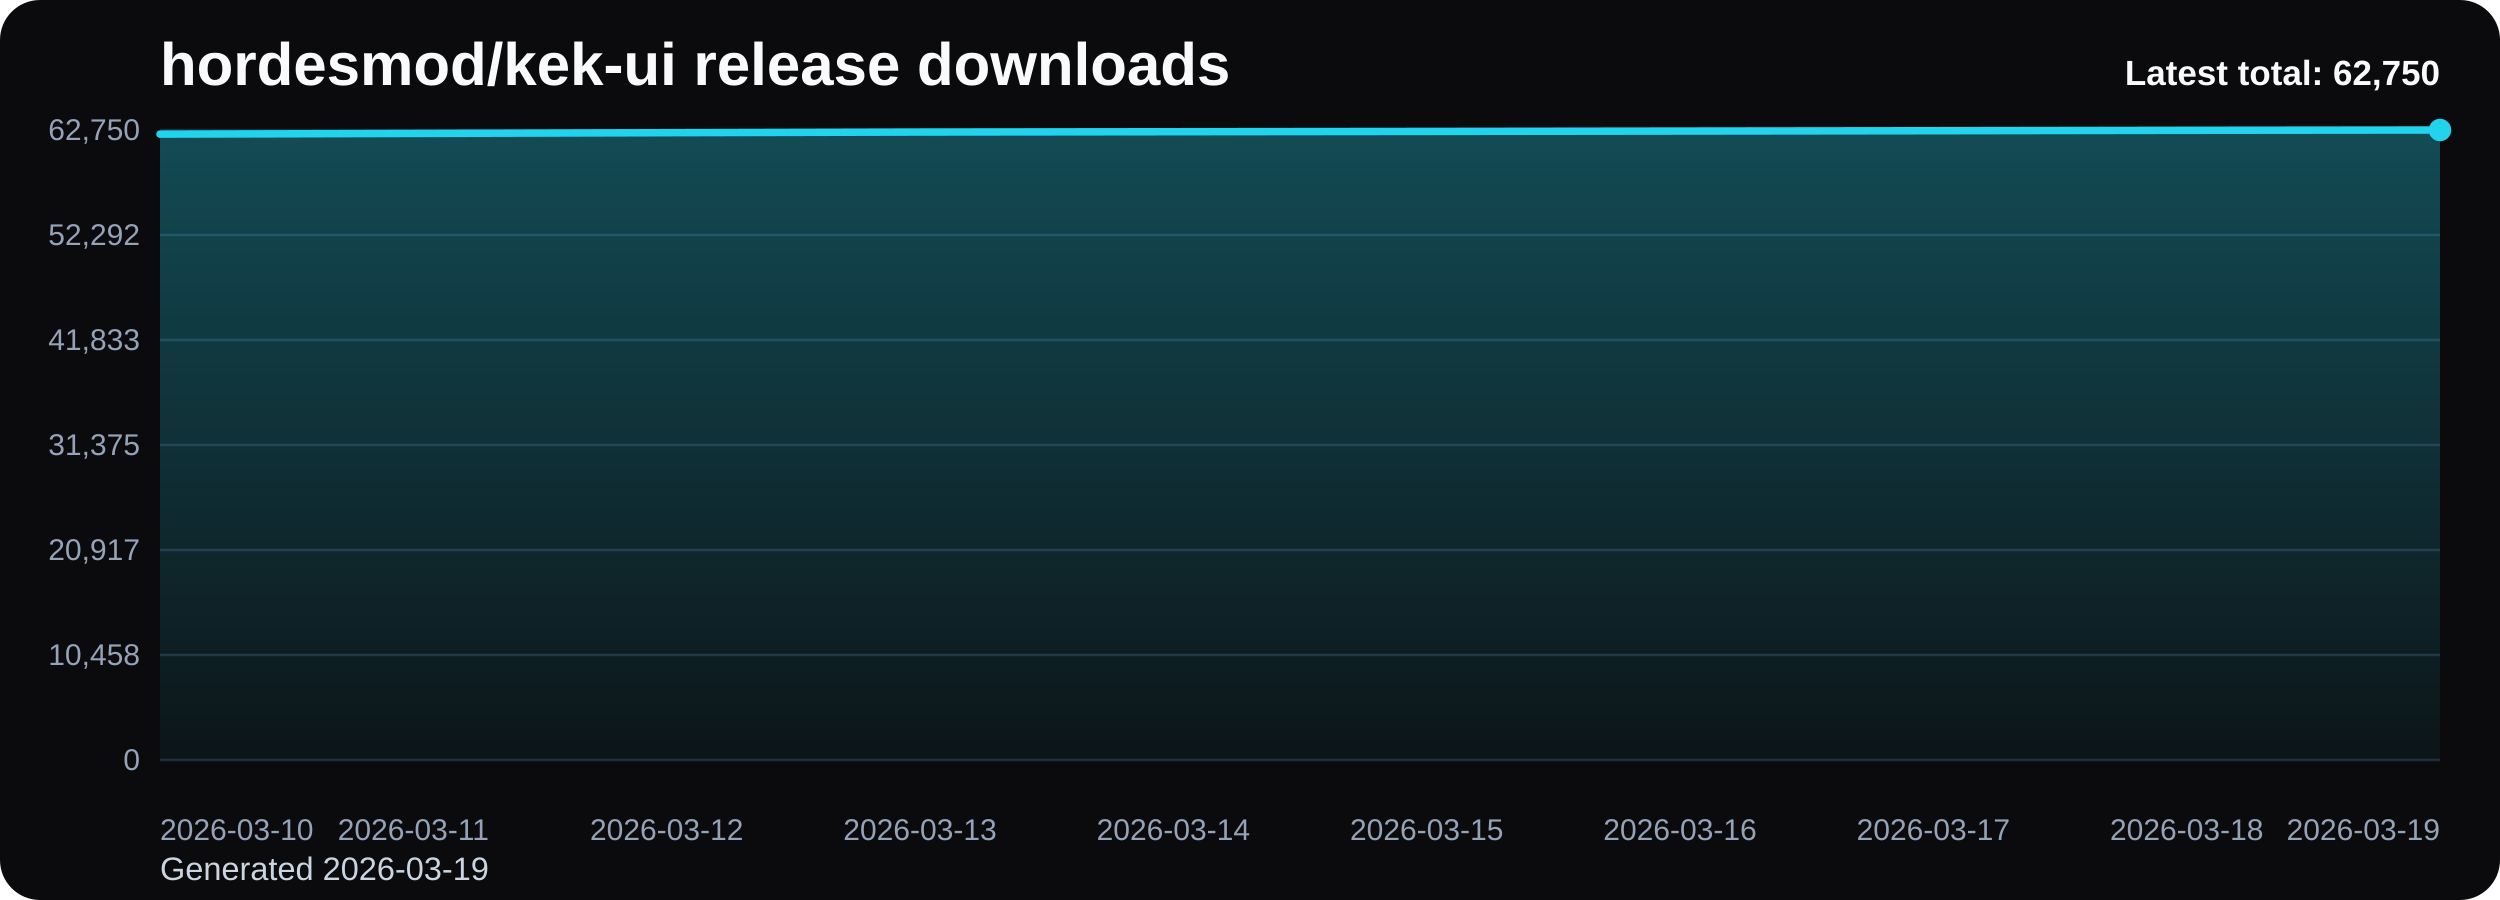
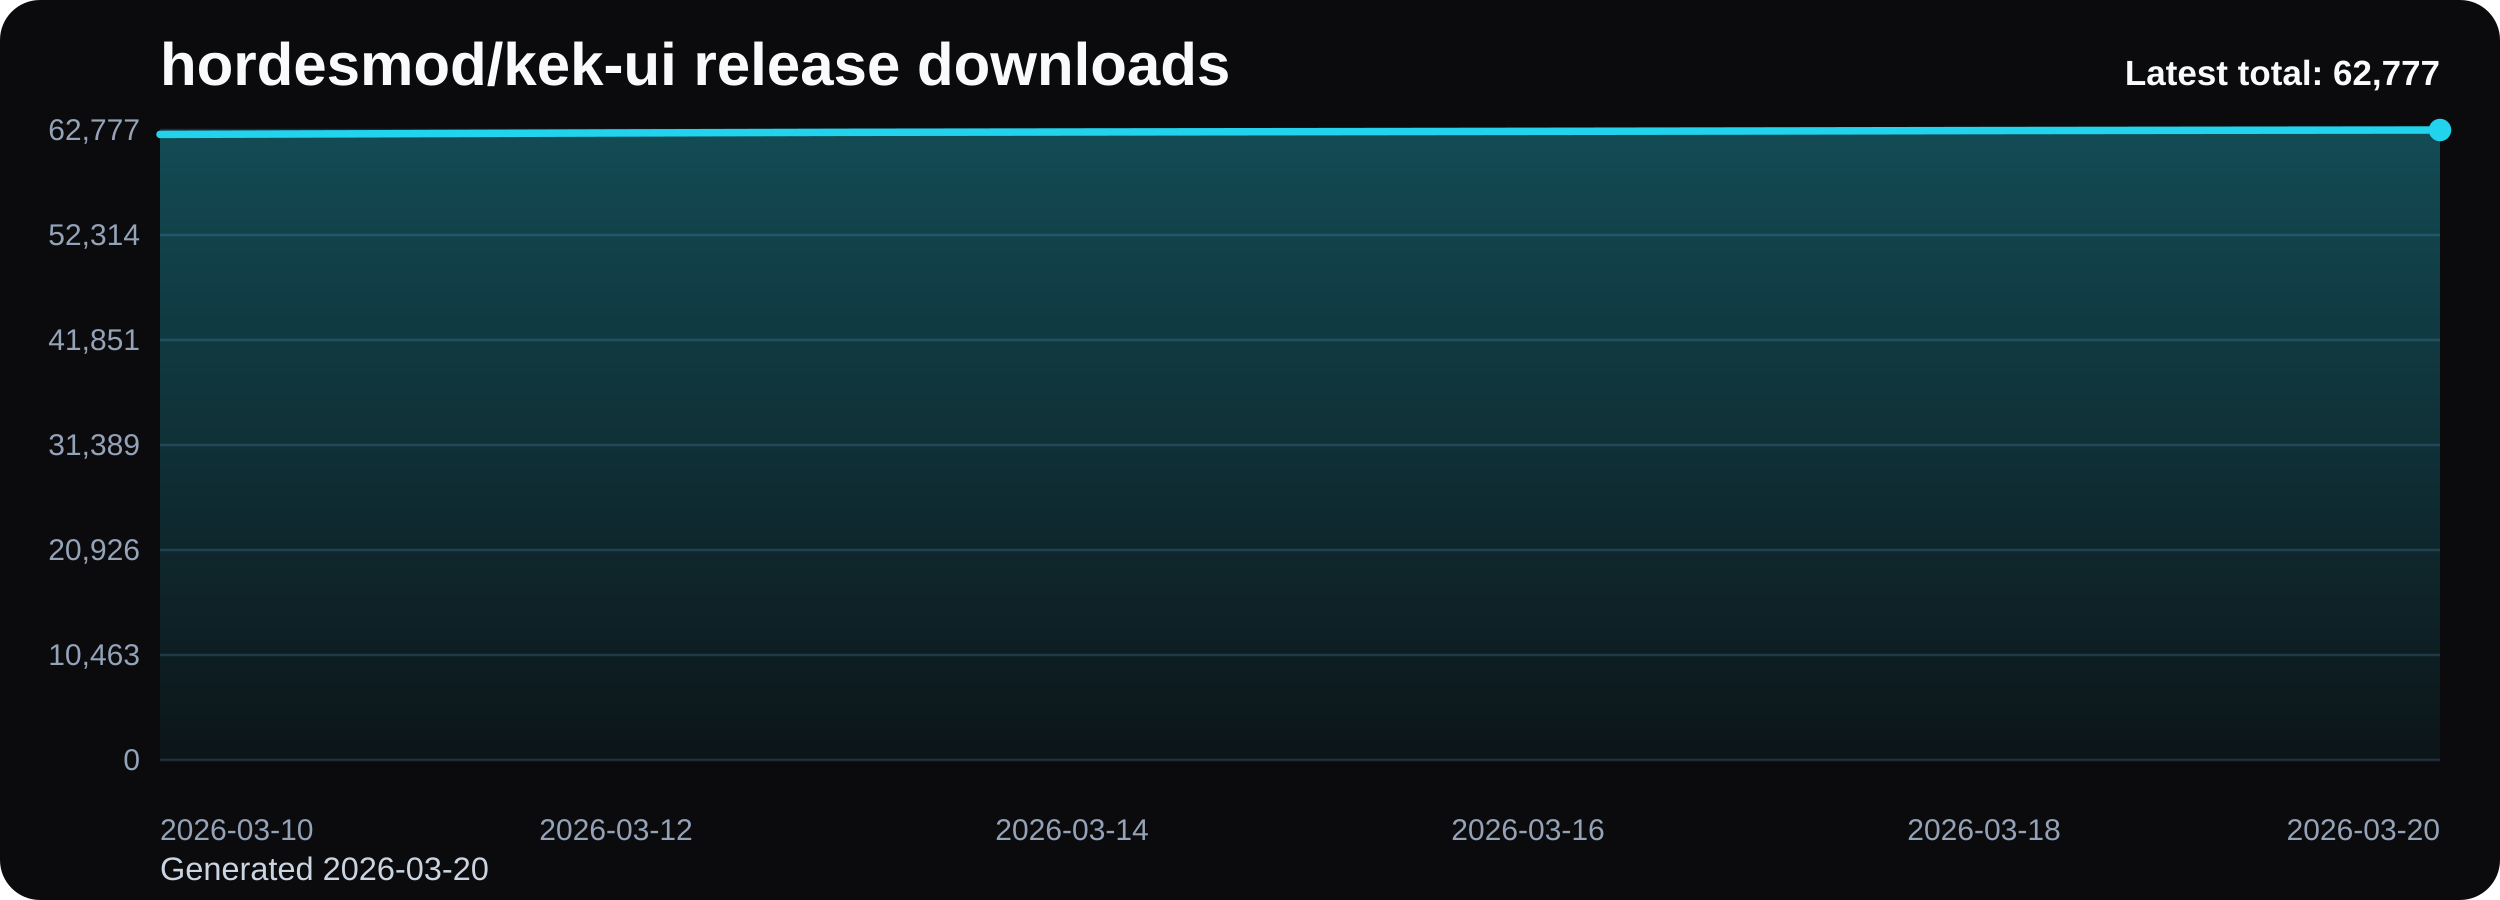
<svg xmlns="http://www.w3.org/2000/svg" viewBox="0 0 1000 360" role="img" aria-label="hordesmod/kek-ui release downloads chart">
  <defs>
    <linearGradient id="fill-total-trend-black" x1="0" y1="0" x2="0" y2="1">
      <stop offset="0%" stop-color="#22d3ee" stop-opacity="0.32" />
      <stop offset="100%" stop-color="#22d3ee" stop-opacity="0.05" />
    </linearGradient>
    <style>
      .bg { fill: #0b0b0d; }
      .title { font: 700 24px Arial, sans-serif; fill: #f8fafc; }
      .sub { font: 400 13px Arial, sans-serif; fill: #cbd5e1; }
      .grid { stroke: #1f2937; stroke-width: 1; }
      .axis { font: 400 12px Arial, sans-serif; fill: #94a3b8; }
      .line { fill: none; stroke: #22d3ee; stroke-width: 3; stroke-linecap: round; stroke-linejoin: round; }
      .dot { fill: #22d3ee; }
      .value { font: 600 11px Arial, sans-serif; fill: #cbd5e1; }
      .latest { font: 700 14px Arial, sans-serif; fill: #f8fafc; }
    </style>
  </defs>
  <rect class="bg" x="0" y="0" width="1000" height="360" rx="16" />
  <text class="title" x="64" y="34">hordesmod/kek-ui release downloads</text>
-   <text class="sub" x="64" y="352">Generated 2026-03-19</text>
+   <text class="sub" x="64" y="352">Generated 2026-03-20</text>
  <line x1="64" y1="52.00" x2="976" y2="52.00" class="grid" />
-   <text x="56" y="56.00" text-anchor="end" class="axis">62,750</text>
+   <text x="56" y="56.00" text-anchor="end" class="axis">62,777</text>
  <line x1="64" y1="94.00" x2="976" y2="94.00" class="grid" />
-   <text x="56" y="98.00" text-anchor="end" class="axis">52,292</text>
+   <text x="56" y="98.00" text-anchor="end" class="axis">52,314</text>
  <line x1="64" y1="136.00" x2="976" y2="136.00" class="grid" />
-   <text x="56" y="140.00" text-anchor="end" class="axis">41,833</text>
+   <text x="56" y="140.00" text-anchor="end" class="axis">41,851</text>
  <line x1="64" y1="178.00" x2="976" y2="178.00" class="grid" />
-   <text x="56" y="182.00" text-anchor="end" class="axis">31,375</text>
+   <text x="56" y="182.00" text-anchor="end" class="axis">31,389</text>
  <line x1="64" y1="220.00" x2="976" y2="220.00" class="grid" />
-   <text x="56" y="224.00" text-anchor="end" class="axis">20,917</text>
+   <text x="56" y="224.00" text-anchor="end" class="axis">20,926</text>
  <line x1="64" y1="262.00" x2="976" y2="262.00" class="grid" />
-   <text x="56" y="266.00" text-anchor="end" class="axis">10,458</text>
+   <text x="56" y="266.00" text-anchor="end" class="axis">10,463</text>
  <line x1="64" y1="304.00" x2="976" y2="304.00" class="grid" />
  <text x="56" y="308.00" text-anchor="end" class="axis">0</text>
-   <path d="M 64.00 304 L 64.00 53.65 L 165.33 53.38 L 266.67 53.08 L 368.00 52.82 L 469.33 52.69 L 570.67 52.57 L 672.00 52.43 L 773.33 52.29 L 874.67 52.12 L 976.00 52.00 L 976.00 304 Z" fill="url(#fill-total-trend-black)" />
-   <polyline class="line" points="64.00,53.65 165.33,53.38 266.67,53.08 368.00,52.82 469.33,52.69 570.67,52.57 672.00,52.43 773.33,52.29 874.67,52.12 976.00,52.00" />
+   <path d="M 64.00 304 L 64.00 53.76 L 155.20 53.49 L 246.40 53.18 L 337.60 52.93 L 428.80 52.80 L 520.00 52.67 L 611.20 52.54 L 702.40 52.40 L 793.60 52.23 L 884.80 52.11 L 976.00 52.00 L 976.00 304 Z" fill="url(#fill-total-trend-black)" />
+   <polyline class="line" points="64.00,53.76 155.20,53.49 246.40,53.18 337.60,52.93 428.80,52.80 520.00,52.67 611.20,52.54 702.40,52.40 793.60,52.23 884.80,52.11 976.00,52.00" />
  <circle class="dot" cx="976.00" cy="52.00" r="4.5" />
  <text class="axis" x="64.00" y="336" text-anchor="start">2026-03-10</text>
-   <text class="axis" x="165.33" y="336" text-anchor="middle">2026-03-11</text>
-   <text class="axis" x="266.67" y="336" text-anchor="middle">2026-03-12</text>
-   <text class="axis" x="368.00" y="336" text-anchor="middle">2026-03-13</text>
-   <text class="axis" x="469.33" y="336" text-anchor="middle">2026-03-14</text>
-   <text class="axis" x="570.67" y="336" text-anchor="middle">2026-03-15</text>
-   <text class="axis" x="672.00" y="336" text-anchor="middle">2026-03-16</text>
-   <text class="axis" x="773.33" y="336" text-anchor="middle">2026-03-17</text>
-   <text class="axis" x="874.67" y="336" text-anchor="middle">2026-03-18</text>
-   <text class="axis" x="976.00" y="336" text-anchor="end">2026-03-19</text>
-   <text class="latest" x="976" y="34" text-anchor="end">Latest total: 62,750</text>
+   <text class="axis" x="246.40" y="336" text-anchor="middle">2026-03-12</text>
+   <text class="axis" x="428.80" y="336" text-anchor="middle">2026-03-14</text>
+   <text class="axis" x="611.20" y="336" text-anchor="middle">2026-03-16</text>
+   <text class="axis" x="793.60" y="336" text-anchor="middle">2026-03-18</text>
+   <text class="axis" x="976.00" y="336" text-anchor="end">2026-03-20</text>
+   <text class="latest" x="976" y="34" text-anchor="end">Latest total: 62,777</text>
</svg>
